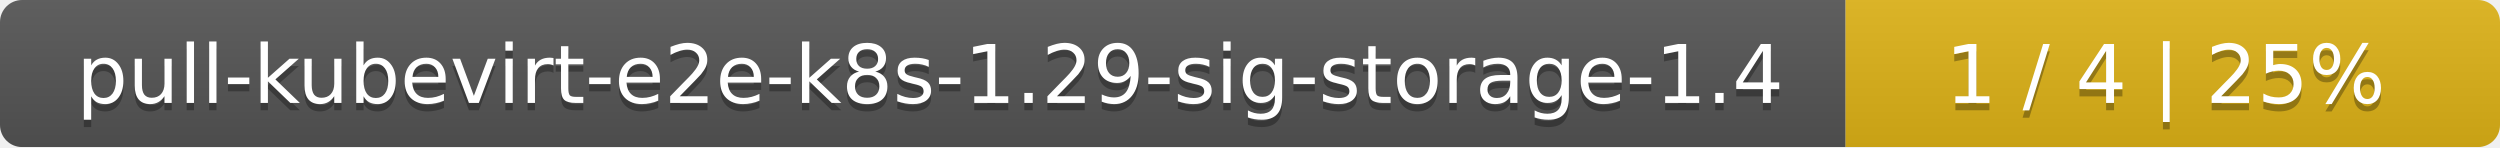
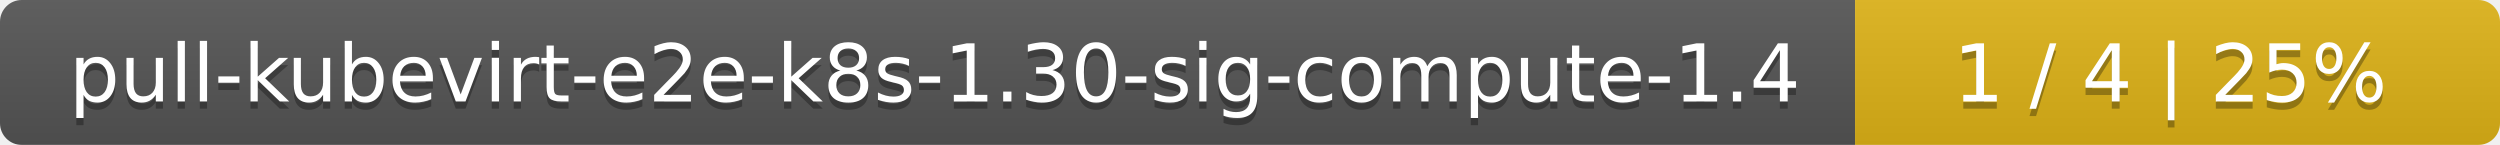
- <svg xmlns="http://www.w3.org/2000/svg" width="340" height="20">
+ <svg xmlns="http://www.w3.org/2000/svg" width="345" height="20">
  <linearGradient id="smooth" x2="0" y2="100%">
    <stop offset="0" stop-color="#bbb" stop-opacity=".1" />
    <stop offset="1" stop-opacity=".1" />
  </linearGradient>
  <mask id="round">
-     <rect width="340" height="20" rx="3" fill="#fff" />
+     <rect width="345" height="20" rx="3" fill="#fff" />
  </mask>
  <g mask="url(#round)">
-     <rect width="251" height="20" fill="#555" />
-     <rect x="251" width="89" height="20" fill="#dfb317" />
-     <rect width="340" height="20" fill="url(#smooth)" />
+     <rect width="256" height="20" fill="#555" />
+     <rect x="256" width="89" height="20" fill="#dfb317" />
+     <rect width="345" height="20" fill="url(#smooth)" />
  </g>
  <g fill="#fff" text-anchor="middle" font-family="DejaVu Sans,Verdana,Geneva,sans-serif" font-size="11">
-     <text x="126.5" y="15" fill="#010101" fill-opacity=".3">pull-kubevirt-e2e-k8s-1.29-sig-storage-1.4</text>
-     <text x="126.5" y="14">pull-kubevirt-e2e-k8s-1.29-sig-storage-1.4</text>
-     <text x="294.5" y="15" fill="#010101" fill-opacity=".3">1 / 4    |    25%</text>
-     <text x="294.5" y="14">1 / 4    |    25%</text>
+     <text x="129" y="15" fill="#010101" fill-opacity=".3">pull-kubevirt-e2e-k8s-1.30-sig-compute-1.4</text>
+     <text x="129" y="14">pull-kubevirt-e2e-k8s-1.30-sig-compute-1.4</text>
+     <text x="299.5" y="15" fill="#010101" fill-opacity=".3">1 / 4    |    25%</text>
+     <text x="299.5" y="14">1 / 4    |    25%</text>
  </g>
</svg>
